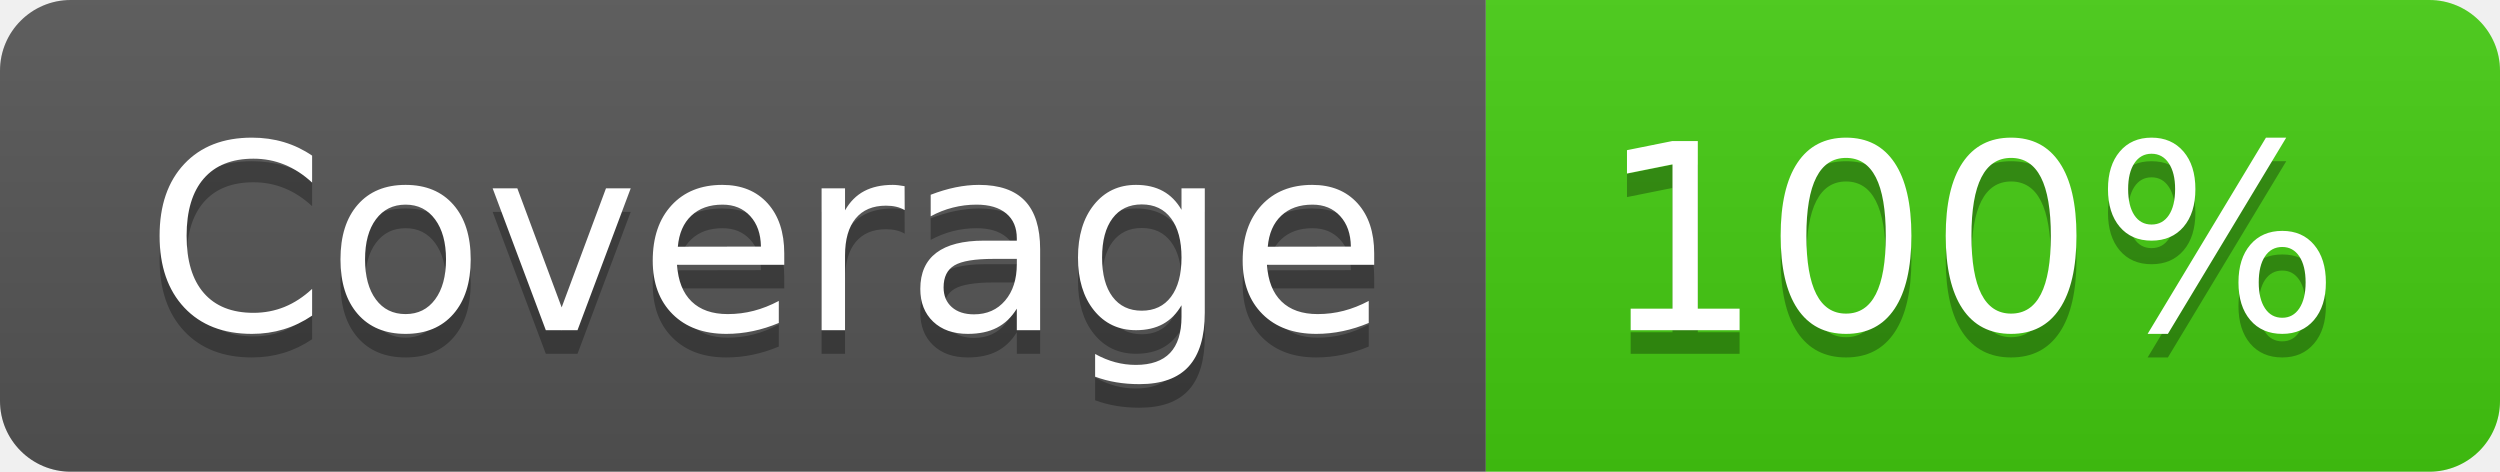
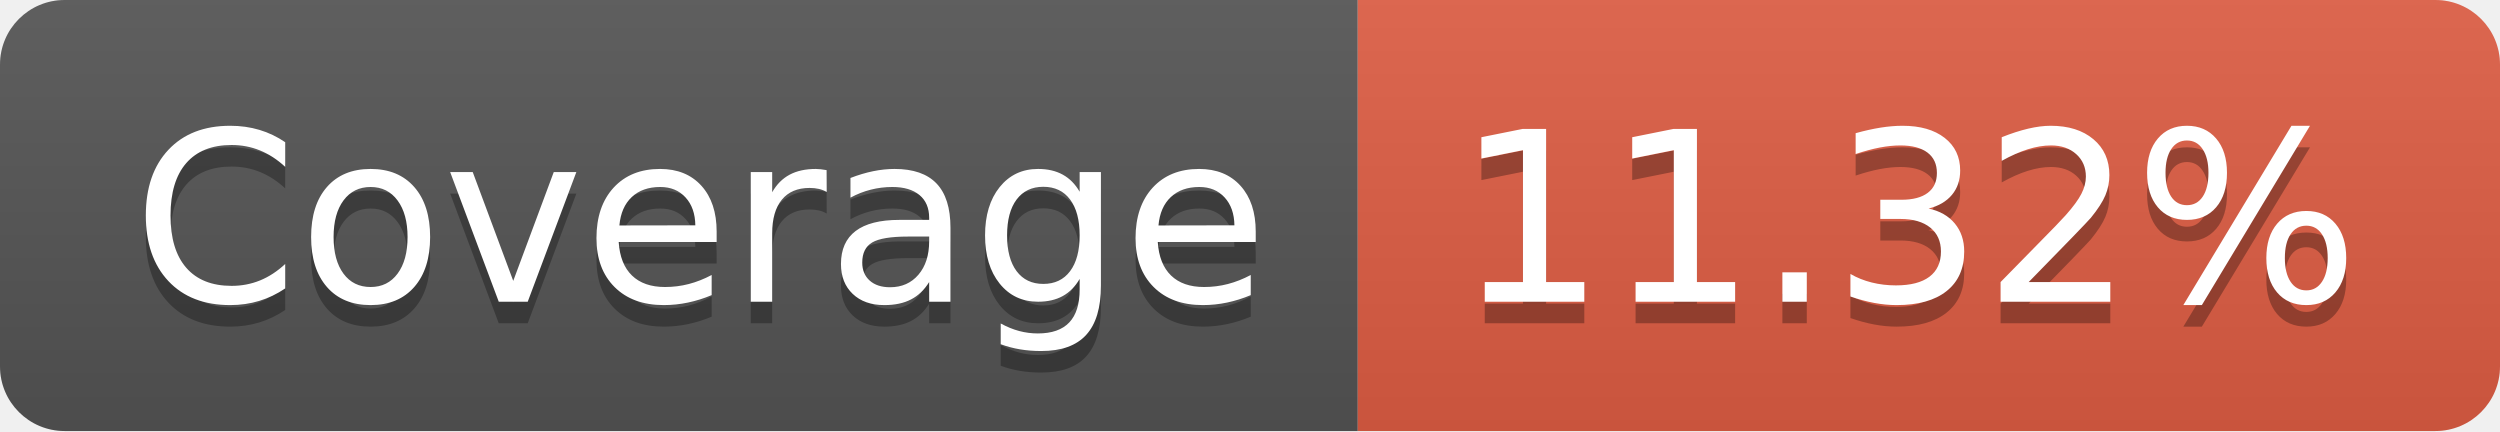
- <svg xmlns="http://www.w3.org/2000/svg" width="106" height="20" role="img" aria-label="Coverage: 100%">
+ <svg xmlns="http://www.w3.org/2000/svg" width="116" height="20" role="img" aria-label="Coverage: 11.32%">
  <linearGradient id="s" x2="0" y2="100%">
    <stop offset="0" stop-color="#bbb" stop-opacity=".1" />
    <stop offset="1" stop-opacity=".1" />
  </linearGradient>
  <clipPath id="r">
-     <rect width="106" height="20" rx="3" fill="#fff" />
+     <rect width="116" height="20" rx="3" fill="#fff" />
  </clipPath>
  <g clip-path="url(#r)">
    <rect width="63" height="20" fill="#555" />
-     <rect x="63" width="43" height="20" fill="#4c1" />
-     <rect width="106" height="20" fill="url(#s)" />
+     <rect x="63" width="53" height="20" fill="#e05d44" />
+     <rect width="116" height="20" fill="url(#s)" />
  </g>
  <g fill="#fff" text-anchor="middle" font-family="Verdana,Geneva,DejaVu Sans,sans-serif" text-rendering="geometricPrecision" font-size="110">
    <text aria-hidden="true" x="325" y="150" fill="#010101" fill-opacity=".3" transform="scale(.1)" textLength="530">Coverage</text>
    <text x="325" y="140" transform="scale(.1)" fill="#fff" textLength="530">Coverage</text>
-     <text aria-hidden="true" x="835" y="150" fill="#010101" fill-opacity=".3" transform="scale(.1)" textLength="330">100%</text>
-     <text x="835" y="140" transform="scale(.1)" fill="#fff" textLength="330">100%</text>
+     <text aria-hidden="true" x="885" y="150" fill="#010101" fill-opacity=".3" transform="scale(.1)" textLength="430">11.32%</text>
+     <text x="885" y="140" transform="scale(.1)" fill="#fff" textLength="430">11.32%</text>
  </g>
</svg>
